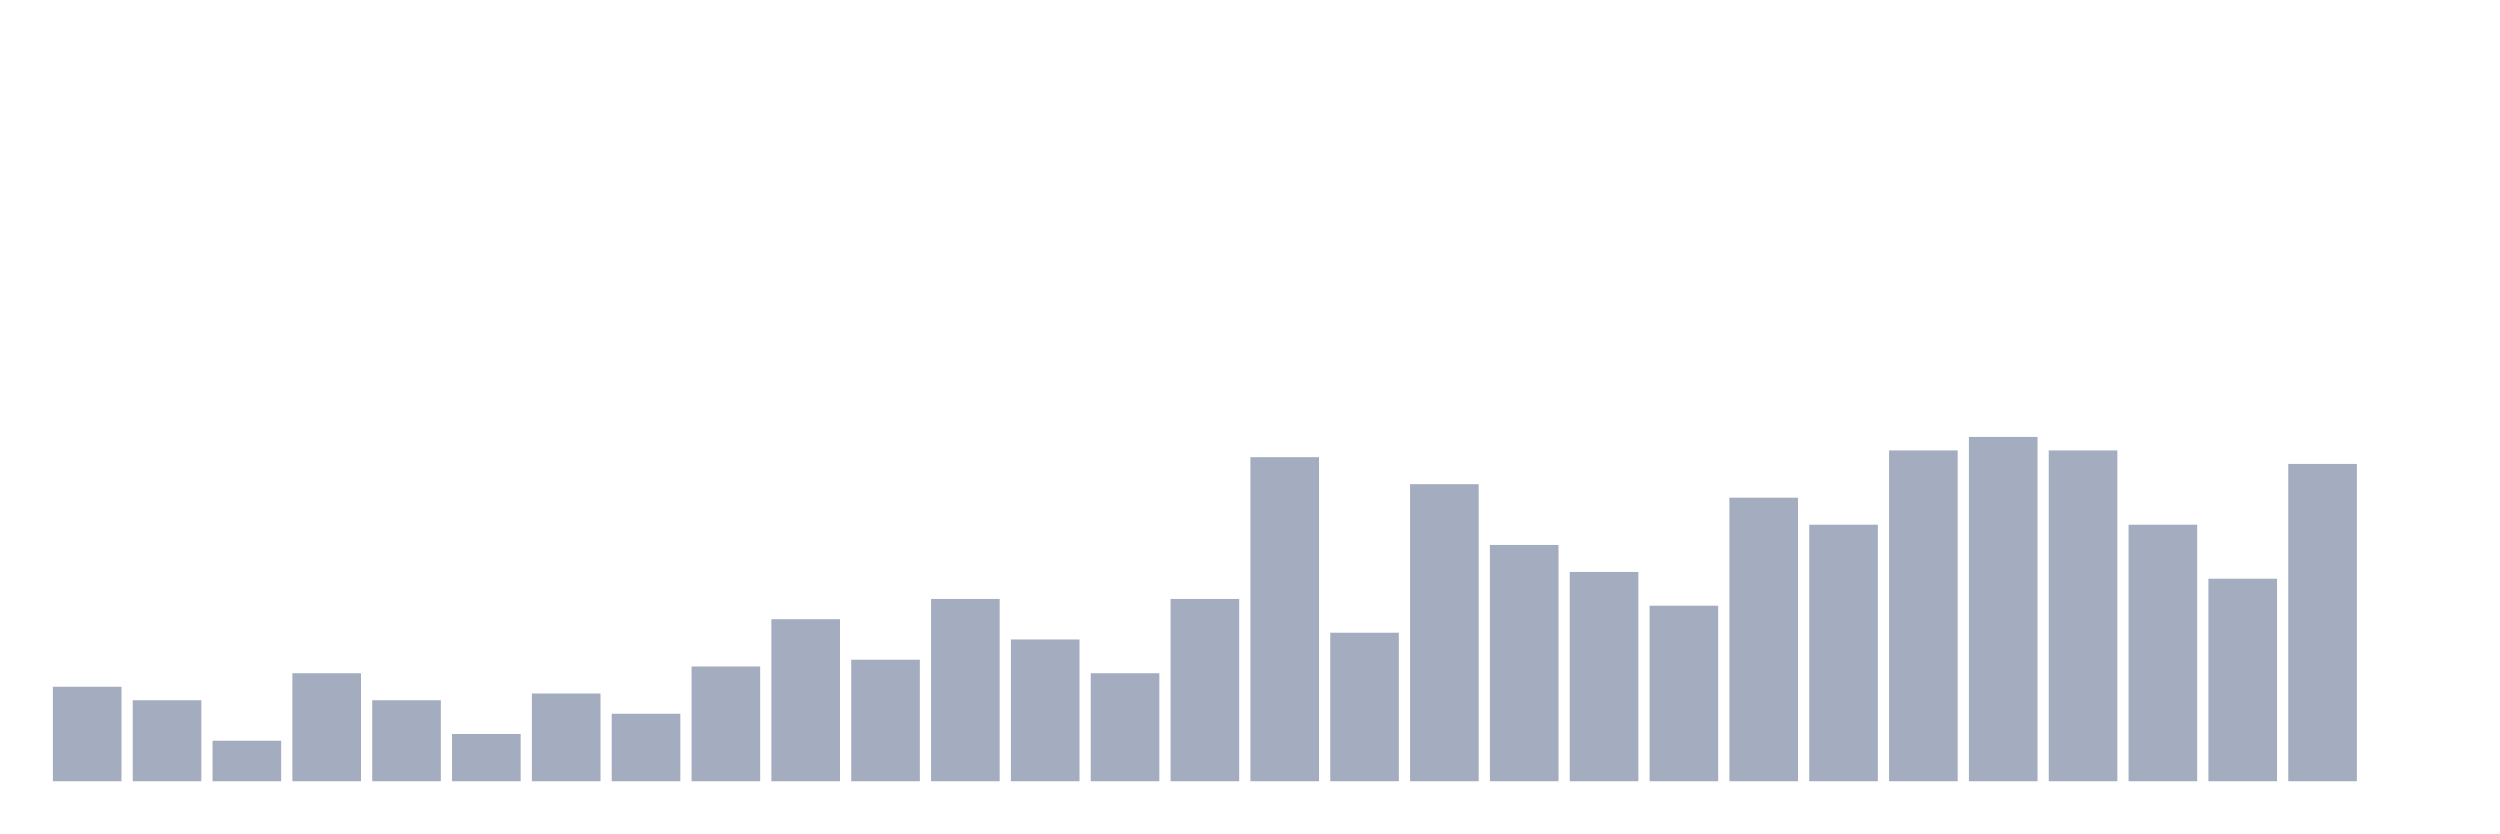
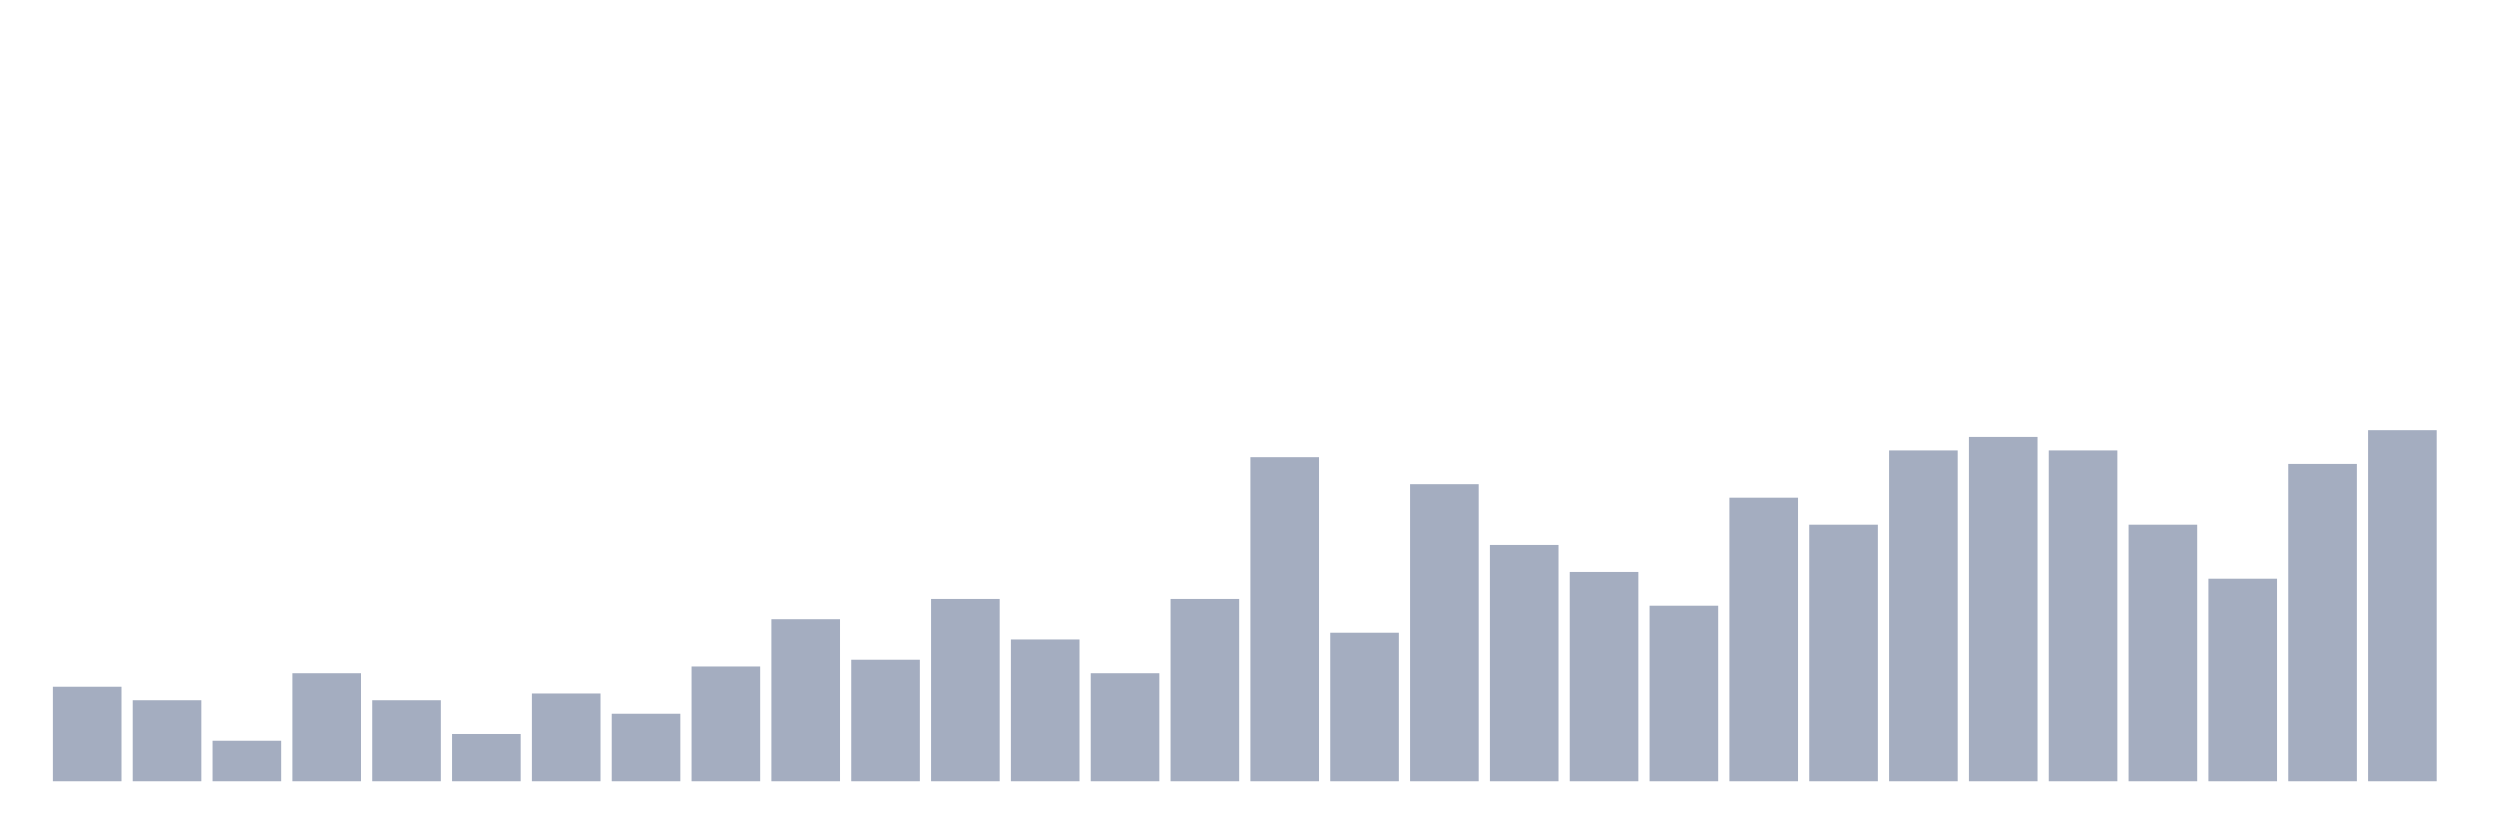
<svg xmlns="http://www.w3.org/2000/svg" viewBox="0 0 480 160">
  <g transform="translate(10,10)">
    <rect class="bar" x="0.153" width="13.175" y="121.852" height="18.148" fill="rgb(164,173,192)" />
    <rect class="bar" x="15.482" width="13.175" y="124.444" height="15.556" fill="rgb(164,173,192)" />
    <rect class="bar" x="30.81" width="13.175" y="132.222" height="7.778" fill="rgb(164,173,192)" />
    <rect class="bar" x="46.138" width="13.175" y="119.259" height="20.741" fill="rgb(164,173,192)" />
    <rect class="bar" x="61.466" width="13.175" y="124.444" height="15.556" fill="rgb(164,173,192)" />
    <rect class="bar" x="76.794" width="13.175" y="130.926" height="9.074" fill="rgb(164,173,192)" />
    <rect class="bar" x="92.123" width="13.175" y="123.148" height="16.852" fill="rgb(164,173,192)" />
    <rect class="bar" x="107.451" width="13.175" y="127.037" height="12.963" fill="rgb(164,173,192)" />
    <rect class="bar" x="122.779" width="13.175" y="117.963" height="22.037" fill="rgb(164,173,192)" />
    <rect class="bar" x="138.107" width="13.175" y="108.889" height="31.111" fill="rgb(164,173,192)" />
    <rect class="bar" x="153.436" width="13.175" y="116.667" height="23.333" fill="rgb(164,173,192)" />
    <rect class="bar" x="168.764" width="13.175" y="105" height="35" fill="rgb(164,173,192)" />
    <rect class="bar" x="184.092" width="13.175" y="112.778" height="27.222" fill="rgb(164,173,192)" />
    <rect class="bar" x="199.42" width="13.175" y="119.259" height="20.741" fill="rgb(164,173,192)" />
    <rect class="bar" x="214.748" width="13.175" y="105" height="35" fill="rgb(164,173,192)" />
    <rect class="bar" x="230.077" width="13.175" y="77.778" height="62.222" fill="rgb(164,173,192)" />
    <rect class="bar" x="245.405" width="13.175" y="111.481" height="28.519" fill="rgb(164,173,192)" />
    <rect class="bar" x="260.733" width="13.175" y="82.963" height="57.037" fill="rgb(164,173,192)" />
    <rect class="bar" x="276.061" width="13.175" y="94.63" height="45.37" fill="rgb(164,173,192)" />
    <rect class="bar" x="291.39" width="13.175" y="99.815" height="40.185" fill="rgb(164,173,192)" />
    <rect class="bar" x="306.718" width="13.175" y="106.296" height="33.704" fill="rgb(164,173,192)" />
    <rect class="bar" x="322.046" width="13.175" y="85.556" height="54.444" fill="rgb(164,173,192)" />
    <rect class="bar" x="337.374" width="13.175" y="90.741" height="49.259" fill="rgb(164,173,192)" />
    <rect class="bar" x="352.702" width="13.175" y="76.481" height="63.519" fill="rgb(164,173,192)" />
    <rect class="bar" x="368.031" width="13.175" y="73.889" height="66.111" fill="rgb(164,173,192)" />
    <rect class="bar" x="383.359" width="13.175" y="76.481" height="63.519" fill="rgb(164,173,192)" />
    <rect class="bar" x="398.687" width="13.175" y="90.741" height="49.259" fill="rgb(164,173,192)" />
    <rect class="bar" x="414.015" width="13.175" y="101.111" height="38.889" fill="rgb(164,173,192)" />
    <rect class="bar" x="429.344" width="13.175" y="79.074" height="60.926" fill="rgb(164,173,192)" />
-     <rect class="bar" x="444.672" width="13.175" y="140" height="0" fill="rgb(164,173,192)" />
+     <rect class="bar" x="444.672" width="13.175" y="72.593" height="67.407" fill="rgb(164,173,192)" />
  </g>
</svg>
